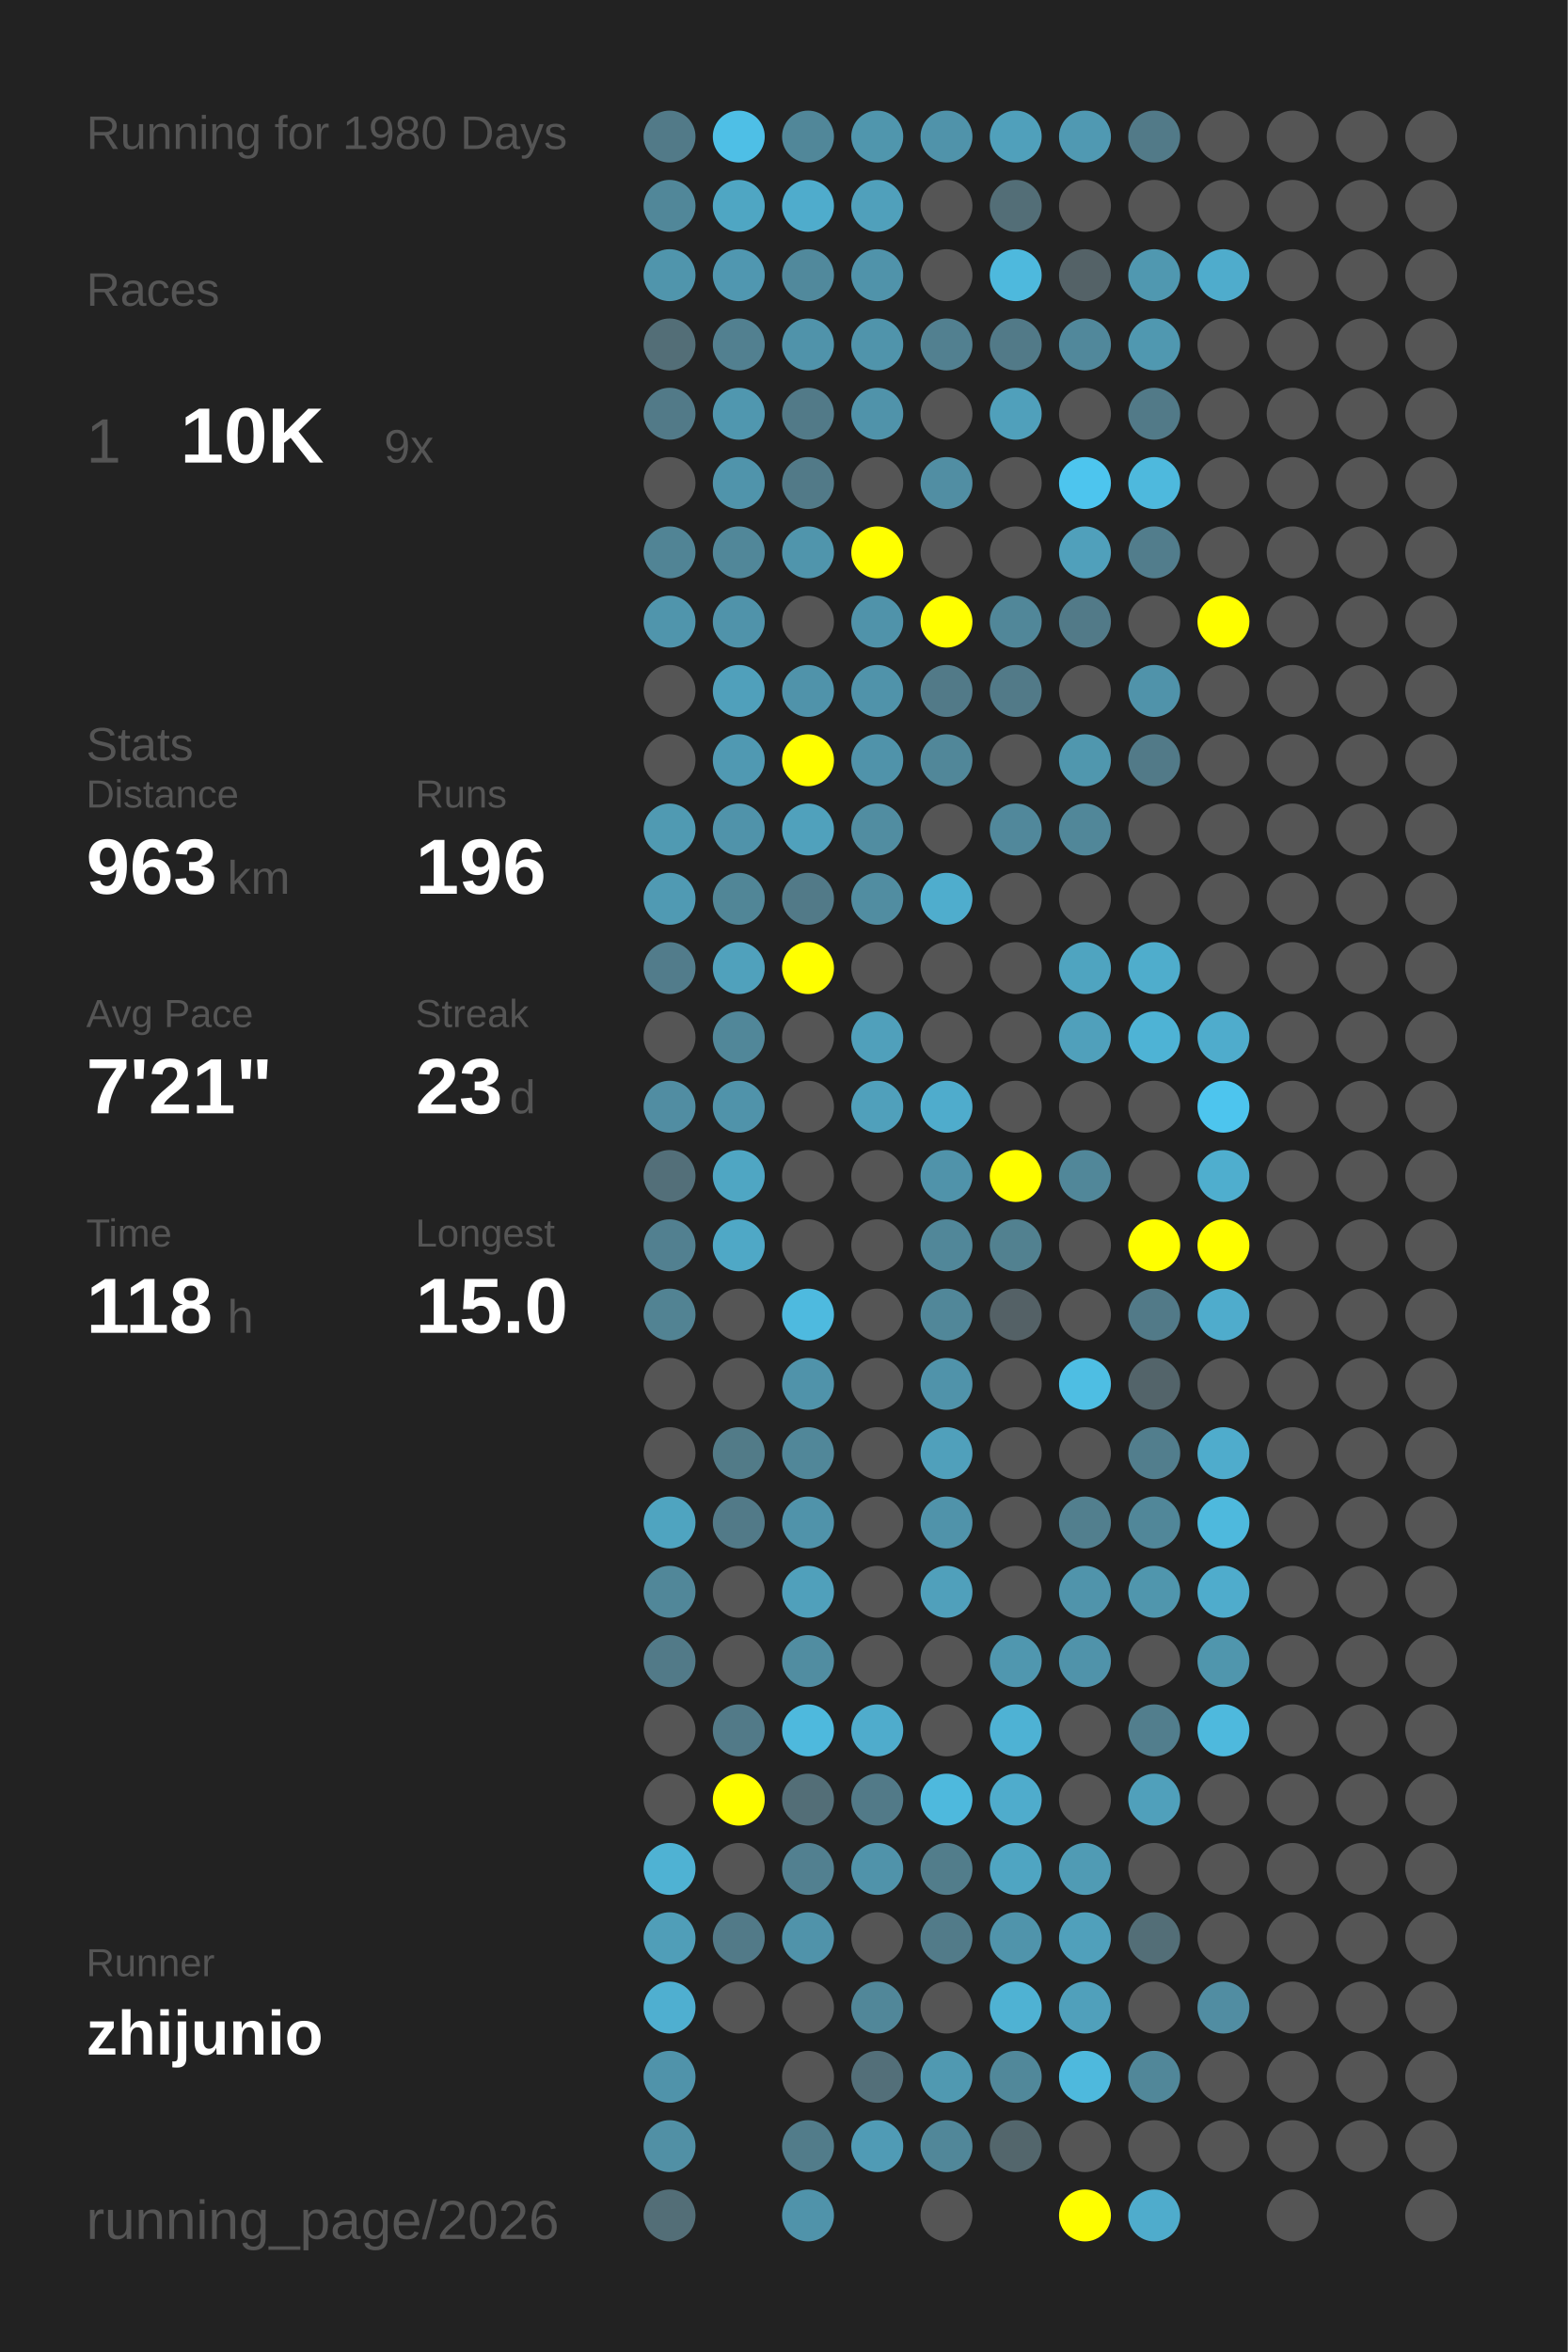
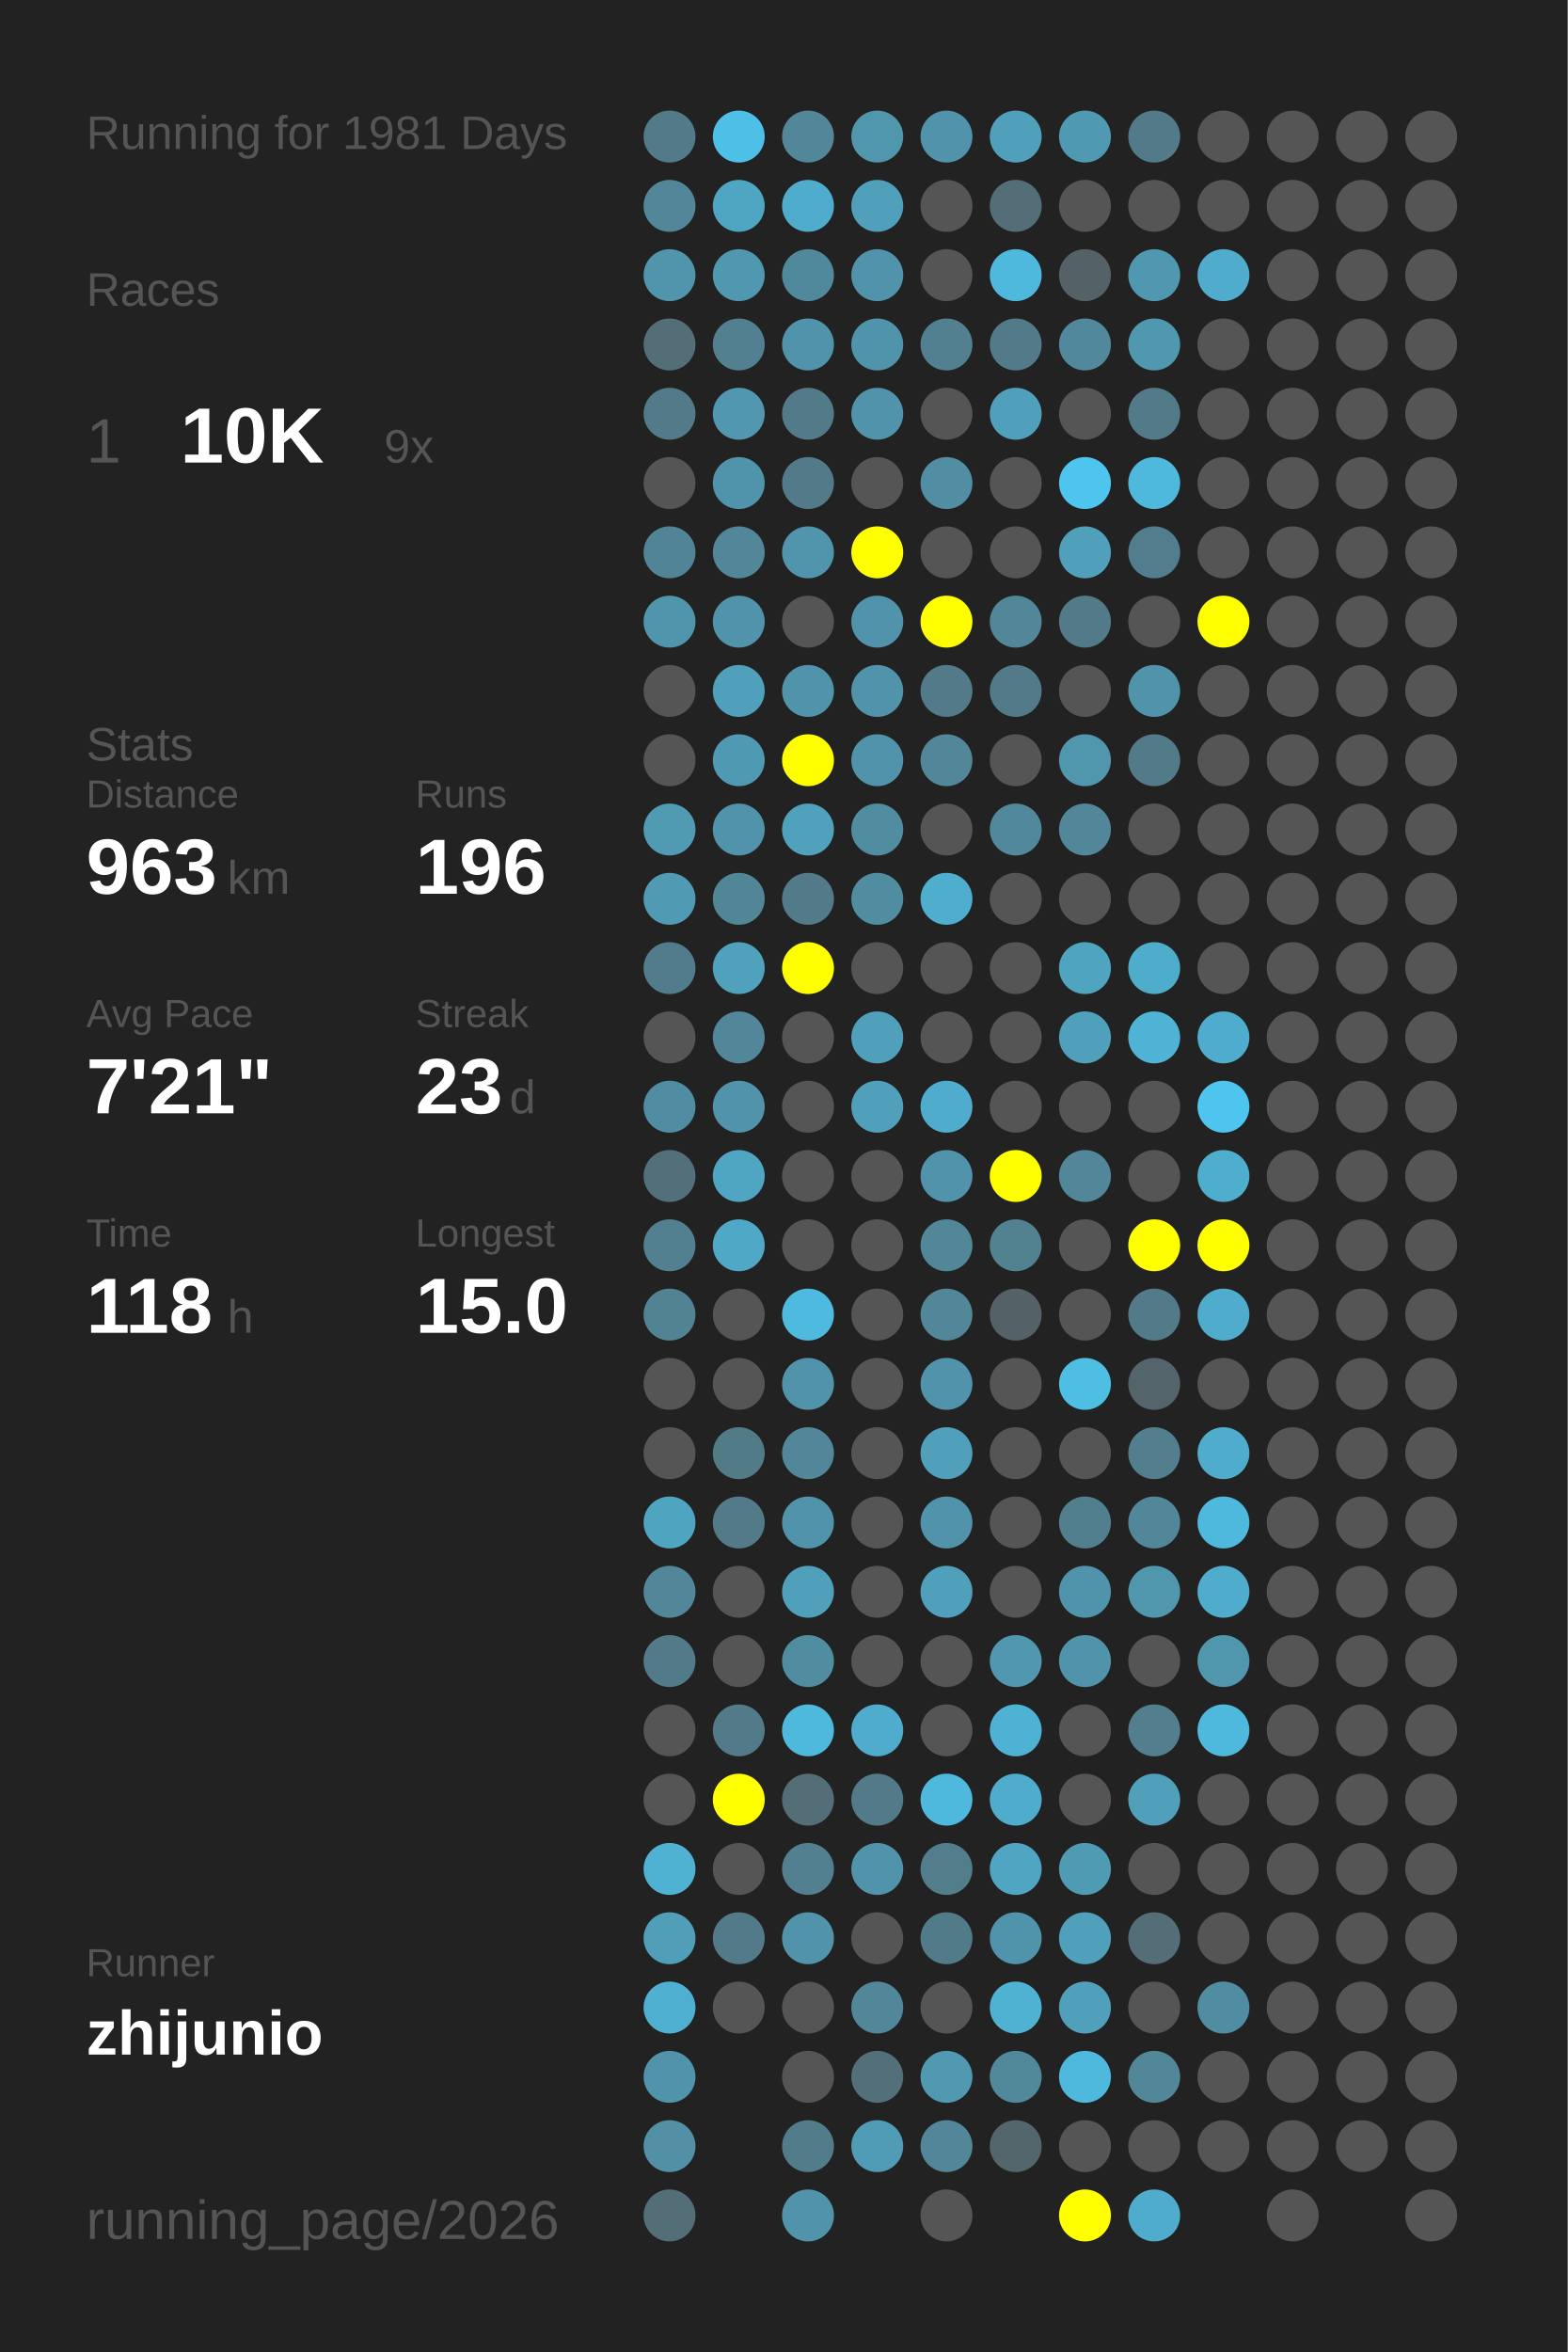
<svg xmlns="http://www.w3.org/2000/svg" baseProfile="full" height="300mm" version="1.1" viewBox="0,0,200,300" width="200mm">
  <defs />
  <rect fill="#222222" height="300" width="200" x="0" y="0" />
-   <text fill="#555555" style="font-size:6px; font-family:Arial;" x="11" y="19">Running for 1980 Days</text>
+   <text fill="#555555" style="font-size:6px; font-family:Arial;" x="11" y="19">Running for 1981 Days</text>
  <text fill="#555555" style="font-size:6px; font-family:Arial;" x="11" y="39">Races</text>
  <text fill="#555555" style="font-size:8px; font-family:Arial;" x="11" y="59">1</text>
  <text fill="#FFFFFF" style="font-size:10px; font-family:Arial; font-weight:bold;" x="23" y="59">10K</text>
  <text fill="#555555" style="font-size:6px; font-family:Arial;" x="49" y="59">9x</text>
  <text fill="#555555" style="font-size:6px; font-family:Arial;" x="11" y="97">Stats</text>
  <text fill="#555555" style="font-size:5px; font-family:Arial;" x="11" y="103">Distance</text>
  <text fill="#FFFFFF" style="font-size:10px; font-family:Arial; font-weight:bold;" x="11" y="114">963</text>
  <text fill="#555555" style="font-size:6px; font-family:Arial;" x="29" y="114">km</text>
  <text fill="#555555" style="font-size:5px; font-family:Arial;" x="53" y="103">Runs</text>
  <text fill="#FFFFFF" style="font-size:10px; font-family:Arial; font-weight:bold;" x="53" y="114">196</text>
  <text fill="#555555" style="font-size:5px; font-family:Arial;" x="11" y="131">Avg Pace</text>
  <text fill="#FFFFFF" style="font-size:10px; font-family:Arial; font-weight:bold;" x="11" y="142">7'21"</text>
  <text fill="#555555" style="font-size:5px; font-family:Arial;" x="53" y="131">Streak</text>
  <text fill="#FFFFFF" style="font-size:10px; font-family:Arial; font-weight:bold;" x="53" y="142">23</text>
  <text fill="#555555" style="font-size:6px; font-family:Arial;" x="65" y="142">d</text>
  <text fill="#555555" style="font-size:5px; font-family:Arial;" x="11" y="159">Time</text>
  <text fill="#FFFFFF" style="font-size:10px; font-family:Arial; font-weight:bold;" x="11" y="170">118</text>
  <text fill="#555555" style="font-size:6px; font-family:Arial;" x="29" y="170">h</text>
  <text fill="#555555" style="font-size:5px; font-family:Arial;" x="53" y="159">Longest</text>
  <text fill="#FFFFFF" style="font-size:10px; font-family:Arial; font-weight:bold;" x="53" y="170">15.0</text>
  <text fill="#555555" style="font-size:5px; font-family:Arial;" x="11" y="252.065">Runner</text>
  <text fill="#FFFFFF" style="font-size:8px; font-family:Arial; font-weight:bold;" x="11" y="262.065">zhijunio</text>
  <text fill="#555555" style="font-size:7px; font-family:Arial;" x="11" y="285.581">running_page/2026</text>
  <circle cx="85.417" cy="17.419" fill="#527a88" r="3.312" />
  <circle cx="85.417" cy="26.258" fill="#518799" r="3.312" />
  <circle cx="85.417" cy="35.097" fill="#5095ac" r="3.312" />
  <circle cx="85.417" cy="43.935" fill="#536e77" r="3.312" />
  <circle cx="85.417" cy="52.774" fill="#527a88" r="3.312" />
  <circle cx="85.417" cy="61.613" fill="#555555" r="3.312" />
  <circle cx="85.417" cy="70.452" fill="#518495" r="3.312" />
  <circle cx="85.417" cy="79.29" fill="#5095ac" r="3.312" />
  <circle cx="85.417" cy="88.129" fill="#555555" r="3.312" />
  <circle cx="85.417" cy="96.968" fill="#555555" r="3.312" />
  <circle cx="85.417" cy="105.806" fill="#509ab2" r="3.312" />
  <circle cx="85.417" cy="114.645" fill="#509ab3" r="3.312" />
  <circle cx="85.417" cy="123.484" fill="#527c8b" r="3.312" />
  <circle cx="85.417" cy="132.323" fill="#555555" r="3.312" />
  <circle cx="85.417" cy="141.161" fill="#518da2" r="3.312" />
  <circle cx="85.417" cy="150" fill="#536f79" r="3.312" />
  <circle cx="85.417" cy="158.839" fill="#528090" r="3.312" />
  <circle cx="85.417" cy="167.677" fill="#528393" r="3.312" />
  <circle cx="85.417" cy="176.516" fill="#555555" r="3.312" />
  <circle cx="85.417" cy="185.355" fill="#555555" r="3.312" />
  <circle cx="85.417" cy="194.194" fill="#4fa4c0" r="3.312" />
  <circle cx="85.417" cy="203.032" fill="#518799" r="3.312" />
  <circle cx="85.417" cy="211.871" fill="#527a88" r="3.312" />
  <circle cx="85.417" cy="220.71" fill="#555555" r="3.312" />
  <circle cx="85.417" cy="229.548" fill="#555555" r="3.312" />
  <circle cx="85.417" cy="238.387" fill="#4fb2d3" r="3.312" />
  <circle cx="85.417" cy="247.226" fill="#509eb8" r="3.312" />
  <circle cx="85.417" cy="256.065" fill="#4fafd0" r="3.312" />
  <circle cx="85.417" cy="264.903" fill="#5093aa" r="3.312" />
  <circle cx="85.417" cy="273.742" fill="#5190a5" r="3.312" />
  <circle cx="85.417" cy="282.581" fill="#536e77" r="3.312" />
  <circle cx="94.25" cy="17.419" fill="#4ebfe6" r="3.312" />
  <circle cx="94.25" cy="26.258" fill="#4fa6c3" r="3.312" />
  <circle cx="94.25" cy="35.097" fill="#5097b0" r="3.312" />
  <circle cx="94.25" cy="43.935" fill="#528090" r="3.312" />
  <circle cx="94.25" cy="52.774" fill="#5097af" r="3.312" />
  <circle cx="94.25" cy="61.613" fill="#5094ab" r="3.312" />
  <circle cx="94.25" cy="70.452" fill="#518799" r="3.312" />
  <circle cx="94.25" cy="79.29" fill="#5093aa" r="3.312" />
  <circle cx="94.25" cy="88.129" fill="#50a0bb" r="3.312" />
  <circle cx="94.25" cy="96.968" fill="#5099b2" r="3.312" />
  <circle cx="94.25" cy="105.806" fill="#5093aa" r="3.312" />
  <circle cx="94.25" cy="114.645" fill="#518697" r="3.312" />
  <circle cx="94.25" cy="123.484" fill="#50a1bc" r="3.312" />
  <circle cx="94.25" cy="132.323" fill="#518799" r="3.312" />
  <circle cx="94.25" cy="141.161" fill="#5093aa" r="3.312" />
  <circle cx="94.25" cy="150" fill="#4fa6c3" r="3.312" />
  <circle cx="94.25" cy="158.839" fill="#4fa8c6" r="3.312" />
  <circle cx="94.25" cy="167.677" fill="#555555" r="3.312" />
  <circle cx="94.25" cy="176.516" fill="#555555" r="3.312" />
  <circle cx="94.25" cy="185.355" fill="#527b88" r="3.312" />
  <circle cx="94.25" cy="194.194" fill="#527a88" r="3.312" />
  <circle cx="94.25" cy="203.032" fill="#555555" r="3.312" />
  <circle cx="94.25" cy="211.871" fill="#555555" r="3.312" />
  <circle cx="94.25" cy="220.71" fill="#527a88" r="3.312" />
  <circle cx="94.25" cy="229.548" fill="#FFFF00" r="3.312" />
  <circle cx="94.25" cy="238.387" fill="#555555" r="3.312" />
  <circle cx="94.25" cy="247.226" fill="#527a88" r="3.312" />
  <circle cx="94.25" cy="256.065" fill="#555555" r="3.312" />
  <circle cx="103.083" cy="17.419" fill="#518799" r="3.312" />
  <circle cx="103.083" cy="26.258" fill="#4faccc" r="3.312" />
  <circle cx="103.083" cy="35.097" fill="#51899c" r="3.312" />
  <circle cx="103.083" cy="43.935" fill="#5093aa" r="3.312" />
  <circle cx="103.083" cy="52.774" fill="#527a88" r="3.312" />
  <circle cx="103.083" cy="61.613" fill="#527a88" r="3.312" />
  <circle cx="103.083" cy="70.452" fill="#5095ac" r="3.312" />
  <circle cx="103.083" cy="79.29" fill="#555555" r="3.312" />
  <circle cx="103.083" cy="88.129" fill="#5093aa" r="3.312" />
  <circle cx="103.083" cy="96.968" fill="#FFFF00" r="3.312" />
  <circle cx="103.083" cy="105.806" fill="#50a1bc" r="3.312" />
  <circle cx="103.083" cy="114.645" fill="#527a88" r="3.312" />
  <circle cx="103.083" cy="123.484" fill="#FFFF00" r="3.312" />
  <circle cx="103.083" cy="132.323" fill="#555555" r="3.312" />
  <circle cx="103.083" cy="141.161" fill="#555555" r="3.312" />
  <circle cx="103.083" cy="150" fill="#555555" r="3.312" />
  <circle cx="103.083" cy="158.839" fill="#555555" r="3.312" />
  <circle cx="103.083" cy="167.677" fill="#4ebadf" r="3.312" />
  <circle cx="103.083" cy="176.516" fill="#5093aa" r="3.312" />
  <circle cx="103.083" cy="185.355" fill="#518799" r="3.312" />
  <circle cx="103.083" cy="194.194" fill="#5093aa" r="3.312" />
  <circle cx="103.083" cy="203.032" fill="#50a0bb" r="3.312" />
  <circle cx="103.083" cy="211.871" fill="#518da1" r="3.312" />
  <circle cx="103.083" cy="220.71" fill="#4eb9dd" r="3.312" />
  <circle cx="103.083" cy="229.548" fill="#536e77" r="3.312" />
  <circle cx="103.083" cy="238.387" fill="#528090" r="3.312" />
  <circle cx="103.083" cy="247.226" fill="#5093aa" r="3.312" />
  <circle cx="103.083" cy="256.065" fill="#555555" r="3.312" />
  <circle cx="103.083" cy="264.903" fill="#555555" r="3.312" />
  <circle cx="103.083" cy="273.742" fill="#527c8a" r="3.312" />
  <circle cx="103.083" cy="282.581" fill="#5093aa" r="3.312" />
  <circle cx="111.917" cy="17.419" fill="#5096ad" r="3.312" />
  <circle cx="111.917" cy="26.258" fill="#50a0bb" r="3.312" />
  <circle cx="111.917" cy="35.097" fill="#5093aa" r="3.312" />
  <circle cx="111.917" cy="43.935" fill="#5094ab" r="3.312" />
  <circle cx="111.917" cy="52.774" fill="#5093aa" r="3.312" />
  <circle cx="111.917" cy="61.613" fill="#555555" r="3.312" />
  <circle cx="111.917" cy="70.452" fill="#FFFF00" r="3.312" />
  <circle cx="111.917" cy="79.29" fill="#5093aa" r="3.312" />
  <circle cx="111.917" cy="88.129" fill="#5093aa" r="3.312" />
  <circle cx="111.917" cy="96.968" fill="#5093aa" r="3.312" />
  <circle cx="111.917" cy="105.806" fill="#518da1" r="3.312" />
  <circle cx="111.917" cy="114.645" fill="#518da1" r="3.312" />
  <circle cx="111.917" cy="123.484" fill="#555555" r="3.312" />
  <circle cx="111.917" cy="132.323" fill="#50a0bb" r="3.312" />
  <circle cx="111.917" cy="141.161" fill="#50a0bb" r="3.312" />
  <circle cx="111.917" cy="150" fill="#555555" r="3.312" />
  <circle cx="111.917" cy="158.839" fill="#555555" r="3.312" />
  <circle cx="111.917" cy="167.677" fill="#555555" r="3.312" />
  <circle cx="111.917" cy="176.516" fill="#555555" r="3.312" />
  <circle cx="111.917" cy="185.355" fill="#555555" r="3.312" />
  <circle cx="111.917" cy="194.194" fill="#555555" r="3.312" />
  <circle cx="111.917" cy="203.032" fill="#555555" r="3.312" />
  <circle cx="111.917" cy="211.871" fill="#555555" r="3.312" />
  <circle cx="111.917" cy="220.71" fill="#4faccc" r="3.312" />
  <circle cx="111.917" cy="229.548" fill="#527a88" r="3.312" />
  <circle cx="111.917" cy="238.387" fill="#5093aa" r="3.312" />
  <circle cx="111.917" cy="247.226" fill="#555555" r="3.312" />
  <circle cx="111.917" cy="256.065" fill="#518799" r="3.312" />
  <circle cx="111.917" cy="264.903" fill="#536f79" r="3.312" />
  <circle cx="111.917" cy="273.742" fill="#509bb5" r="3.312" />
  <circle cx="120.75" cy="17.419" fill="#5093aa" r="3.312" />
  <circle cx="120.75" cy="26.258" fill="#555555" r="3.312" />
  <circle cx="120.75" cy="35.097" fill="#555555" r="3.312" />
  <circle cx="120.75" cy="43.935" fill="#528090" r="3.312" />
  <circle cx="120.75" cy="52.774" fill="#555555" r="3.312" />
  <circle cx="120.75" cy="61.613" fill="#518ea3" r="3.312" />
  <circle cx="120.75" cy="70.452" fill="#555555" r="3.312" />
  <circle cx="120.75" cy="79.29" fill="#FFFF00" r="3.312" />
  <circle cx="120.75" cy="88.129" fill="#527a88" r="3.312" />
  <circle cx="120.75" cy="96.968" fill="#518799" r="3.312" />
  <circle cx="120.75" cy="105.806" fill="#555555" r="3.312" />
  <circle cx="120.75" cy="114.645" fill="#4fadcd" r="3.312" />
  <circle cx="120.75" cy="123.484" fill="#555555" r="3.312" />
  <circle cx="120.75" cy="132.323" fill="#555555" r="3.312" />
  <circle cx="120.75" cy="141.161" fill="#4faccc" r="3.312" />
  <circle cx="120.75" cy="150" fill="#5093aa" r="3.312" />
  <circle cx="120.75" cy="158.839" fill="#518799" r="3.312" />
  <circle cx="120.75" cy="167.677" fill="#518799" r="3.312" />
  <circle cx="120.75" cy="176.516" fill="#5093aa" r="3.312" />
  <circle cx="120.75" cy="185.355" fill="#50a0bb" r="3.312" />
  <circle cx="120.75" cy="194.194" fill="#5093aa" r="3.312" />
  <circle cx="120.75" cy="203.032" fill="#50a0bb" r="3.312" />
  <circle cx="120.75" cy="211.871" fill="#555555" r="3.312" />
  <circle cx="120.75" cy="220.71" fill="#555555" r="3.312" />
  <circle cx="120.75" cy="229.548" fill="#4eb9dd" r="3.312" />
  <circle cx="120.75" cy="238.387" fill="#527d8b" r="3.312" />
  <circle cx="120.75" cy="247.226" fill="#527b89" r="3.312" />
  <circle cx="120.75" cy="256.065" fill="#555555" r="3.312" />
  <circle cx="120.75" cy="264.903" fill="#5099b1" r="3.312" />
  <circle cx="120.75" cy="273.742" fill="#518799" r="3.312" />
  <circle cx="120.75" cy="282.581" fill="#555555" r="3.312" />
  <circle cx="129.583" cy="17.419" fill="#50a0bb" r="3.312" />
  <circle cx="129.583" cy="26.258" fill="#536e77" r="3.312" />
  <circle cx="129.583" cy="35.097" fill="#4eb9dd" r="3.312" />
  <circle cx="129.583" cy="43.935" fill="#527a88" r="3.312" />
  <circle cx="129.583" cy="52.774" fill="#50a0bb" r="3.312" />
  <circle cx="129.583" cy="61.613" fill="#555555" r="3.312" />
  <circle cx="129.583" cy="70.452" fill="#555555" r="3.312" />
  <circle cx="129.583" cy="79.29" fill="#518799" r="3.312" />
  <circle cx="129.583" cy="88.129" fill="#527a88" r="3.312" />
  <circle cx="129.583" cy="96.968" fill="#555555" r="3.312" />
  <circle cx="129.583" cy="105.806" fill="#51889b" r="3.312" />
  <circle cx="129.583" cy="114.645" fill="#555555" r="3.312" />
  <circle cx="129.583" cy="123.484" fill="#555555" r="3.312" />
  <circle cx="129.583" cy="132.323" fill="#555555" r="3.312" />
  <circle cx="129.583" cy="141.161" fill="#555555" r="3.312" />
  <circle cx="129.583" cy="150" fill="#FFFF00" r="3.312" />
  <circle cx="129.583" cy="158.839" fill="#528190" r="3.312" />
  <circle cx="129.583" cy="167.677" fill="#546166" r="3.312" />
  <circle cx="129.583" cy="176.516" fill="#555555" r="3.312" />
  <circle cx="129.583" cy="185.355" fill="#555555" r="3.312" />
  <circle cx="129.583" cy="194.194" fill="#555555" r="3.312" />
  <circle cx="129.583" cy="203.032" fill="#555555" r="3.312" />
  <circle cx="129.583" cy="211.871" fill="#5097af" r="3.312" />
  <circle cx="129.583" cy="220.71" fill="#4eb2d4" r="3.312" />
  <circle cx="129.583" cy="229.548" fill="#4faccc" r="3.312" />
  <circle cx="129.583" cy="238.387" fill="#4fa5c2" r="3.312" />
  <circle cx="129.583" cy="247.226" fill="#5094ab" r="3.312" />
  <circle cx="129.583" cy="256.065" fill="#4fb2d3" r="3.312" />
  <circle cx="129.583" cy="264.903" fill="#51889a" r="3.312" />
  <circle cx="129.583" cy="273.742" fill="#53666c" r="3.312" />
  <circle cx="138.417" cy="17.419" fill="#5099b2" r="3.312" />
  <circle cx="138.417" cy="26.258" fill="#555555" r="3.312" />
  <circle cx="138.417" cy="35.097" fill="#546267" r="3.312" />
  <circle cx="138.417" cy="43.935" fill="#51889b" r="3.312" />
  <circle cx="138.417" cy="52.774" fill="#555555" r="3.312" />
  <circle cx="138.417" cy="61.613" fill="#4dc5ee" r="3.312" />
  <circle cx="138.417" cy="70.452" fill="#50a0bb" r="3.312" />
  <circle cx="138.417" cy="79.29" fill="#527a88" r="3.312" />
  <circle cx="138.417" cy="88.129" fill="#555555" r="3.312" />
  <circle cx="138.417" cy="96.968" fill="#5097ae" r="3.312" />
  <circle cx="138.417" cy="105.806" fill="#518799" r="3.312" />
  <circle cx="138.417" cy="114.645" fill="#555555" r="3.312" />
  <circle cx="138.417" cy="123.484" fill="#4fa4c0" r="3.312" />
  <circle cx="138.417" cy="132.323" fill="#50a0bb" r="3.312" />
  <circle cx="138.417" cy="141.161" fill="#555555" r="3.312" />
  <circle cx="138.417" cy="150" fill="#518799" r="3.312" />
  <circle cx="138.417" cy="158.839" fill="#555555" r="3.312" />
  <circle cx="138.417" cy="167.677" fill="#555555" r="3.312" />
  <circle cx="138.417" cy="176.516" fill="#4ebee3" r="3.312" />
  <circle cx="138.417" cy="185.355" fill="#555555" r="3.312" />
  <circle cx="138.417" cy="194.194" fill="#527f8e" r="3.312" />
  <circle cx="138.417" cy="203.032" fill="#5094ab" r="3.312" />
  <circle cx="138.417" cy="211.871" fill="#5093aa" r="3.312" />
  <circle cx="138.417" cy="220.71" fill="#555555" r="3.312" />
  <circle cx="138.417" cy="229.548" fill="#555555" r="3.312" />
  <circle cx="138.417" cy="238.387" fill="#509bb4" r="3.312" />
  <circle cx="138.417" cy="247.226" fill="#50a0bb" r="3.312" />
  <circle cx="138.417" cy="256.065" fill="#50a0bb" r="3.312" />
  <circle cx="138.417" cy="264.903" fill="#4eb9dd" r="3.312" />
  <circle cx="138.417" cy="273.742" fill="#555555" r="3.312" />
  <circle cx="138.417" cy="282.581" fill="#FFFF00" r="3.312" />
  <circle cx="147.25" cy="17.419" fill="#527a88" r="3.312" />
  <circle cx="147.25" cy="26.258" fill="#555555" r="3.312" />
  <circle cx="147.25" cy="35.097" fill="#5098b0" r="3.312" />
  <circle cx="147.25" cy="43.935" fill="#5098b0" r="3.312" />
  <circle cx="147.25" cy="52.774" fill="#527a88" r="3.312" />
  <circle cx="147.25" cy="61.613" fill="#4eb9dd" r="3.312" />
  <circle cx="147.25" cy="70.452" fill="#527d8c" r="3.312" />
  <circle cx="147.25" cy="79.29" fill="#555555" r="3.312" />
  <circle cx="147.25" cy="88.129" fill="#5093aa" r="3.312" />
  <circle cx="147.25" cy="96.968" fill="#527a88" r="3.312" />
  <circle cx="147.25" cy="105.806" fill="#555555" r="3.312" />
  <circle cx="147.25" cy="114.645" fill="#555555" r="3.312" />
  <circle cx="147.25" cy="123.484" fill="#4fadcc" r="3.312" />
  <circle cx="147.25" cy="132.323" fill="#4eb3d5" r="3.312" />
  <circle cx="147.25" cy="141.161" fill="#555555" r="3.312" />
  <circle cx="147.25" cy="150" fill="#555555" r="3.312" />
  <circle cx="147.25" cy="158.839" fill="#FFFF00" r="3.312" />
  <circle cx="147.25" cy="167.677" fill="#527a88" r="3.312" />
  <circle cx="147.25" cy="176.516" fill="#53646a" r="3.312" />
  <circle cx="147.25" cy="185.355" fill="#527e8d" r="3.312" />
  <circle cx="147.25" cy="194.194" fill="#518799" r="3.312" />
  <circle cx="147.25" cy="203.032" fill="#5096ad" r="3.312" />
  <circle cx="147.25" cy="211.871" fill="#555555" r="3.312" />
  <circle cx="147.25" cy="220.71" fill="#527e8d" r="3.312" />
  <circle cx="147.25" cy="229.548" fill="#50a0bb" r="3.312" />
  <circle cx="147.25" cy="238.387" fill="#555555" r="3.312" />
  <circle cx="147.25" cy="247.226" fill="#536e77" r="3.312" />
  <circle cx="147.25" cy="256.065" fill="#555555" r="3.312" />
  <circle cx="147.25" cy="264.903" fill="#518799" r="3.312" />
  <circle cx="147.25" cy="273.742" fill="#555555" r="3.312" />
  <circle cx="147.25" cy="282.581" fill="#4faccc" r="3.312" />
  <circle cx="156.083" cy="17.419" fill="#555555" r="3.312" />
  <circle cx="156.083" cy="26.258" fill="#555555" r="3.312" />
  <circle cx="156.083" cy="35.097" fill="#4faccc" r="3.312" />
  <circle cx="156.083" cy="43.935" fill="#555555" r="3.312" />
  <circle cx="156.083" cy="52.774" fill="#555555" r="3.312" />
  <circle cx="156.083" cy="61.613" fill="#555555" r="3.312" />
  <circle cx="156.083" cy="70.452" fill="#555555" r="3.312" />
  <circle cx="156.083" cy="79.29" fill="#FFFF00" r="3.312" />
  <circle cx="156.083" cy="88.129" fill="#555555" r="3.312" />
  <circle cx="156.083" cy="96.968" fill="#555555" r="3.312" />
  <circle cx="156.083" cy="105.806" fill="#555555" r="3.312" />
  <circle cx="156.083" cy="114.645" fill="#555555" r="3.312" />
  <circle cx="156.083" cy="123.484" fill="#555555" r="3.312" />
  <circle cx="156.083" cy="132.323" fill="#4faccc" r="3.312" />
  <circle cx="156.083" cy="141.161" fill="#4dc5ee" r="3.312" />
  <circle cx="156.083" cy="150" fill="#4faece" r="3.312" />
  <circle cx="156.083" cy="158.839" fill="#FFFF00" r="3.312" />
  <circle cx="156.083" cy="167.677" fill="#4faccc" r="3.312" />
  <circle cx="156.083" cy="176.516" fill="#555555" r="3.312" />
  <circle cx="156.083" cy="185.355" fill="#4faccc" r="3.312" />
  <circle cx="156.083" cy="194.194" fill="#4eb9dd" r="3.312" />
  <circle cx="156.083" cy="203.032" fill="#4faccc" r="3.312" />
  <circle cx="156.083" cy="211.871" fill="#5096ad" r="3.312" />
  <circle cx="156.083" cy="220.71" fill="#4eb9dd" r="3.312" />
  <circle cx="156.083" cy="229.548" fill="#555555" r="3.312" />
  <circle cx="156.083" cy="238.387" fill="#555555" r="3.312" />
  <circle cx="156.083" cy="247.226" fill="#555555" r="3.312" />
  <circle cx="156.083" cy="256.065" fill="#518da2" r="3.312" />
  <circle cx="156.083" cy="264.903" fill="#555555" r="3.312" />
  <circle cx="156.083" cy="273.742" fill="#555555" r="3.312" />
  <circle cx="164.917" cy="17.419" fill="#555555" r="3.312" />
  <circle cx="164.917" cy="26.258" fill="#555555" r="3.312" />
  <circle cx="164.917" cy="35.097" fill="#555555" r="3.312" />
  <circle cx="164.917" cy="43.935" fill="#555555" r="3.312" />
  <circle cx="164.917" cy="52.774" fill="#555555" r="3.312" />
  <circle cx="164.917" cy="61.613" fill="#555555" r="3.312" />
  <circle cx="164.917" cy="70.452" fill="#555555" r="3.312" />
  <circle cx="164.917" cy="79.29" fill="#555555" r="3.312" />
  <circle cx="164.917" cy="88.129" fill="#555555" r="3.312" />
  <circle cx="164.917" cy="96.968" fill="#555555" r="3.312" />
  <circle cx="164.917" cy="105.806" fill="#555555" r="3.312" />
  <circle cx="164.917" cy="114.645" fill="#555555" r="3.312" />
  <circle cx="164.917" cy="123.484" fill="#555555" r="3.312" />
  <circle cx="164.917" cy="132.323" fill="#555555" r="3.312" />
  <circle cx="164.917" cy="141.161" fill="#555555" r="3.312" />
  <circle cx="164.917" cy="150" fill="#555555" r="3.312" />
  <circle cx="164.917" cy="158.839" fill="#555555" r="3.312" />
  <circle cx="164.917" cy="167.677" fill="#555555" r="3.312" />
  <circle cx="164.917" cy="176.516" fill="#555555" r="3.312" />
  <circle cx="164.917" cy="185.355" fill="#555555" r="3.312" />
  <circle cx="164.917" cy="194.194" fill="#555555" r="3.312" />
  <circle cx="164.917" cy="203.032" fill="#555555" r="3.312" />
  <circle cx="164.917" cy="211.871" fill="#555555" r="3.312" />
  <circle cx="164.917" cy="220.71" fill="#555555" r="3.312" />
  <circle cx="164.917" cy="229.548" fill="#555555" r="3.312" />
  <circle cx="164.917" cy="238.387" fill="#555555" r="3.312" />
  <circle cx="164.917" cy="247.226" fill="#555555" r="3.312" />
  <circle cx="164.917" cy="256.065" fill="#555555" r="3.312" />
  <circle cx="164.917" cy="264.903" fill="#555555" r="3.312" />
  <circle cx="164.917" cy="273.742" fill="#555555" r="3.312" />
  <circle cx="164.917" cy="282.581" fill="#555555" r="3.312" />
  <circle cx="173.75" cy="17.419" fill="#555555" r="3.312" />
  <circle cx="173.75" cy="26.258" fill="#555555" r="3.312" />
  <circle cx="173.75" cy="35.097" fill="#555555" r="3.312" />
  <circle cx="173.75" cy="43.935" fill="#555555" r="3.312" />
  <circle cx="173.75" cy="52.774" fill="#555555" r="3.312" />
  <circle cx="173.75" cy="61.613" fill="#555555" r="3.312" />
  <circle cx="173.75" cy="70.452" fill="#555555" r="3.312" />
  <circle cx="173.75" cy="79.29" fill="#555555" r="3.312" />
  <circle cx="173.75" cy="88.129" fill="#555555" r="3.312" />
  <circle cx="173.75" cy="96.968" fill="#555555" r="3.312" />
  <circle cx="173.75" cy="105.806" fill="#555555" r="3.312" />
  <circle cx="173.75" cy="114.645" fill="#555555" r="3.312" />
  <circle cx="173.75" cy="123.484" fill="#555555" r="3.312" />
  <circle cx="173.75" cy="132.323" fill="#555555" r="3.312" />
  <circle cx="173.75" cy="141.161" fill="#555555" r="3.312" />
  <circle cx="173.75" cy="150" fill="#555555" r="3.312" />
  <circle cx="173.75" cy="158.839" fill="#555555" r="3.312" />
  <circle cx="173.75" cy="167.677" fill="#555555" r="3.312" />
  <circle cx="173.75" cy="176.516" fill="#555555" r="3.312" />
  <circle cx="173.75" cy="185.355" fill="#555555" r="3.312" />
  <circle cx="173.75" cy="194.194" fill="#555555" r="3.312" />
  <circle cx="173.75" cy="203.032" fill="#555555" r="3.312" />
  <circle cx="173.75" cy="211.871" fill="#555555" r="3.312" />
  <circle cx="173.75" cy="220.71" fill="#555555" r="3.312" />
  <circle cx="173.75" cy="229.548" fill="#555555" r="3.312" />
  <circle cx="173.75" cy="238.387" fill="#555555" r="3.312" />
  <circle cx="173.75" cy="247.226" fill="#555555" r="3.312" />
  <circle cx="173.75" cy="256.065" fill="#555555" r="3.312" />
  <circle cx="173.75" cy="264.903" fill="#555555" r="3.312" />
  <circle cx="173.75" cy="273.742" fill="#555555" r="3.312" />
  <circle cx="182.583" cy="17.419" fill="#555555" r="3.312" />
  <circle cx="182.583" cy="26.258" fill="#555555" r="3.312" />
  <circle cx="182.583" cy="35.097" fill="#555555" r="3.312" />
  <circle cx="182.583" cy="43.935" fill="#555555" r="3.312" />
  <circle cx="182.583" cy="52.774" fill="#555555" r="3.312" />
  <circle cx="182.583" cy="61.613" fill="#555555" r="3.312" />
  <circle cx="182.583" cy="70.452" fill="#555555" r="3.312" />
  <circle cx="182.583" cy="79.29" fill="#555555" r="3.312" />
  <circle cx="182.583" cy="88.129" fill="#555555" r="3.312" />
  <circle cx="182.583" cy="96.968" fill="#555555" r="3.312" />
  <circle cx="182.583" cy="105.806" fill="#555555" r="3.312" />
  <circle cx="182.583" cy="114.645" fill="#555555" r="3.312" />
  <circle cx="182.583" cy="123.484" fill="#555555" r="3.312" />
  <circle cx="182.583" cy="132.323" fill="#555555" r="3.312" />
  <circle cx="182.583" cy="141.161" fill="#555555" r="3.312" />
  <circle cx="182.583" cy="150" fill="#555555" r="3.312" />
  <circle cx="182.583" cy="158.839" fill="#555555" r="3.312" />
  <circle cx="182.583" cy="167.677" fill="#555555" r="3.312" />
  <circle cx="182.583" cy="176.516" fill="#555555" r="3.312" />
  <circle cx="182.583" cy="185.355" fill="#555555" r="3.312" />
  <circle cx="182.583" cy="194.194" fill="#555555" r="3.312" />
  <circle cx="182.583" cy="203.032" fill="#555555" r="3.312" />
  <circle cx="182.583" cy="211.871" fill="#555555" r="3.312" />
  <circle cx="182.583" cy="220.71" fill="#555555" r="3.312" />
  <circle cx="182.583" cy="229.548" fill="#555555" r="3.312" />
  <circle cx="182.583" cy="238.387" fill="#555555" r="3.312" />
  <circle cx="182.583" cy="247.226" fill="#555555" r="3.312" />
  <circle cx="182.583" cy="256.065" fill="#555555" r="3.312" />
  <circle cx="182.583" cy="264.903" fill="#555555" r="3.312" />
  <circle cx="182.583" cy="273.742" fill="#555555" r="3.312" />
  <circle cx="182.583" cy="282.581" fill="#555555" r="3.312" />
</svg>
